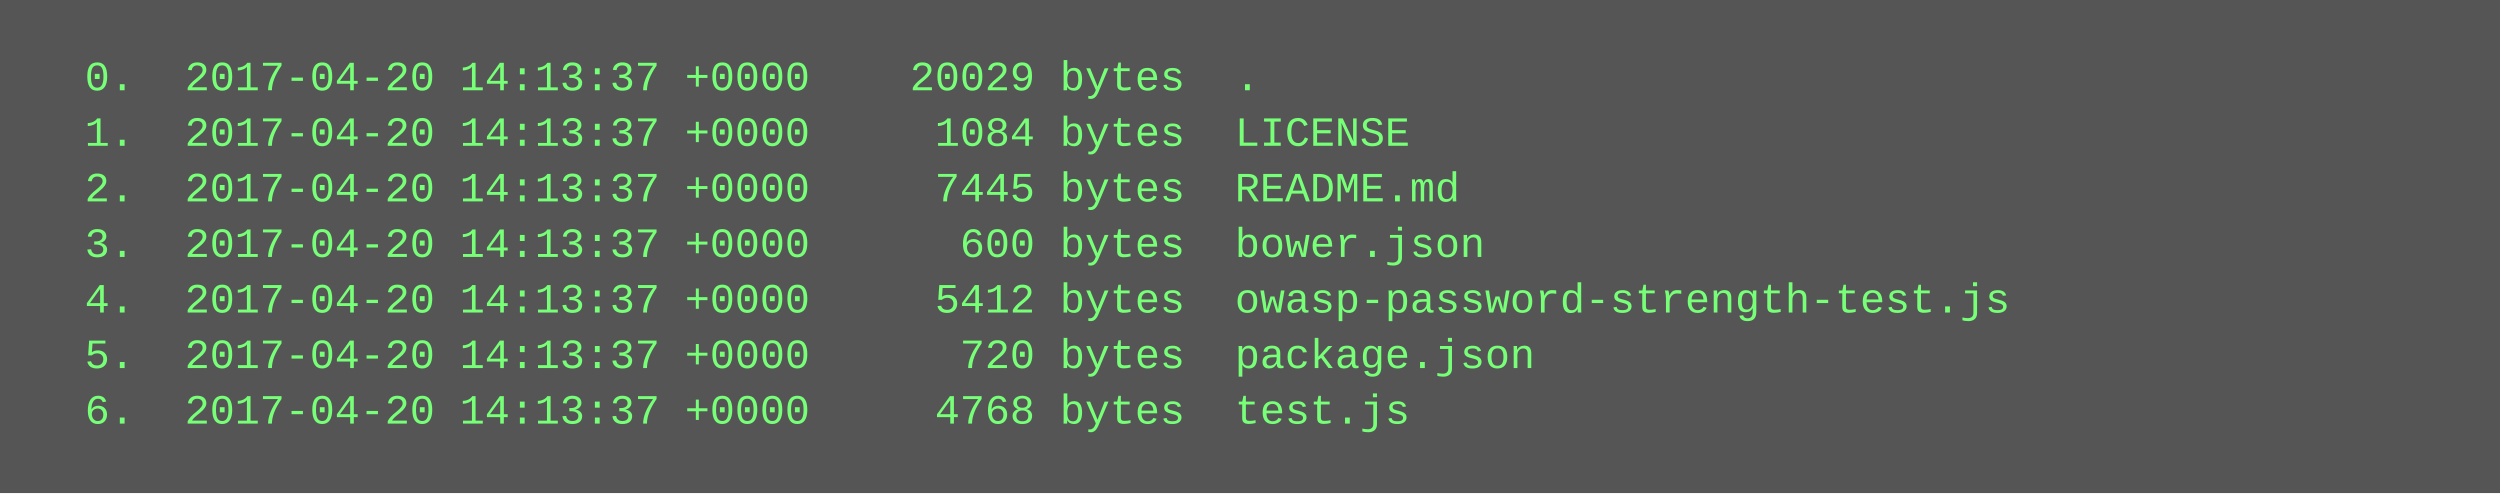
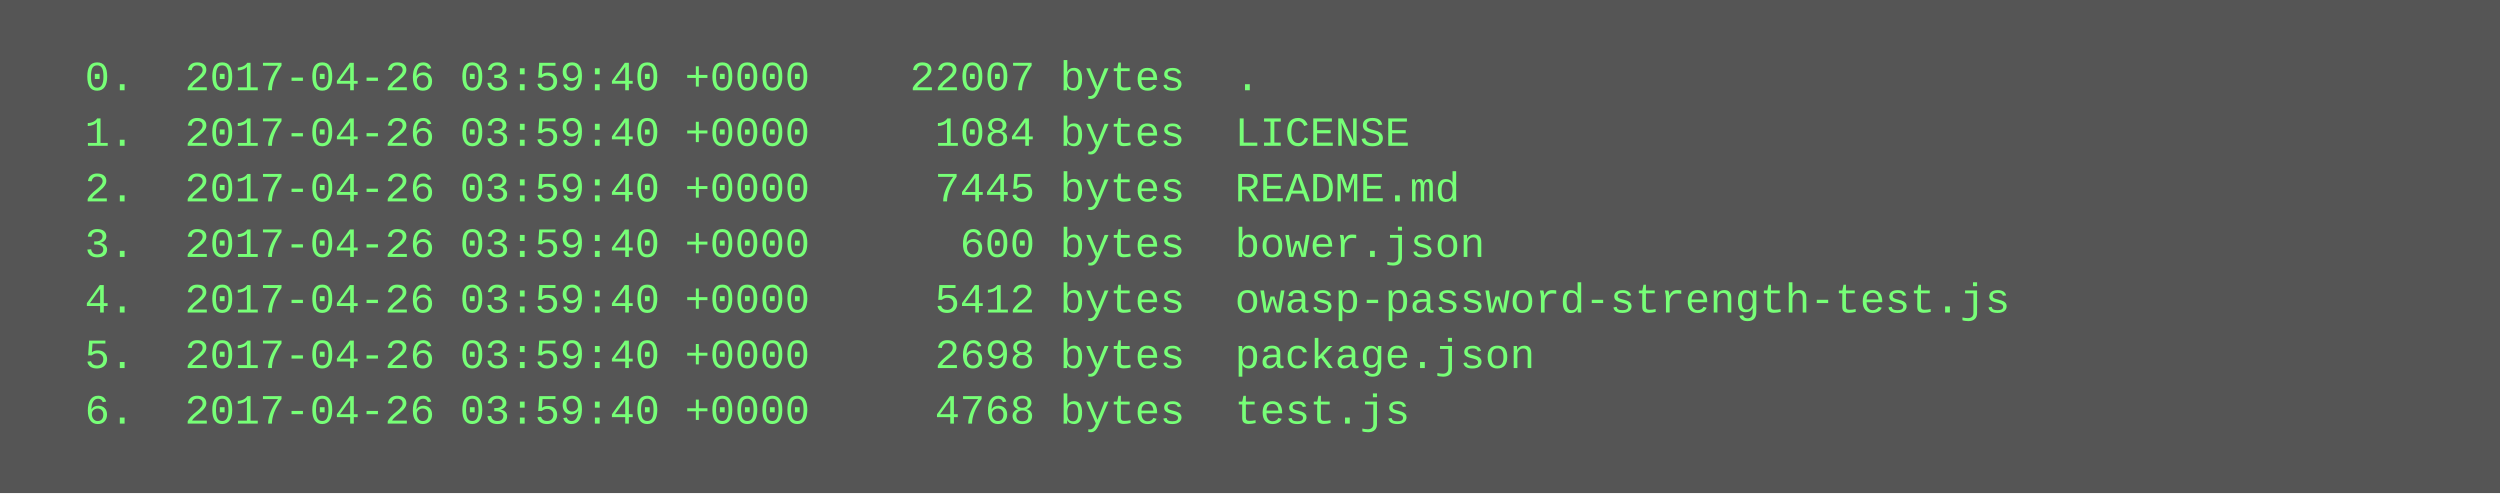
<svg xmlns="http://www.w3.org/2000/svg" height="142" width="720">
  <rect height="142" fill="#555" width="720" />
  <text fill="#7f7" font-family="Courier New" font-size="12" xml:space="preserve">
-     <tspan x="10" y="26">  0.  2017-04-20 14:13:37 +0000    20029 bytes  .</tspan>
-     <tspan x="10" y="42">  1.  2017-04-20 14:13:37 +0000     1084 bytes  LICENSE</tspan>
-     <tspan x="10" y="58">  2.  2017-04-20 14:13:37 +0000     7445 bytes  README.md</tspan>
-     <tspan x="10" y="74">  3.  2017-04-20 14:13:37 +0000      600 bytes  bower.json</tspan>
-     <tspan x="10" y="90">  4.  2017-04-20 14:13:37 +0000     5412 bytes  owasp-password-strength-test.js</tspan>
-     <tspan x="10" y="106">  5.  2017-04-20 14:13:37 +0000      720 bytes  package.json</tspan>
-     <tspan x="10" y="122">  6.  2017-04-20 14:13:37 +0000     4768 bytes  test.js</tspan>
+     <tspan x="10" y="26">  0.  2017-04-26 03:59:40 +0000    22007 bytes  .</tspan>
+     <tspan x="10" y="42">  1.  2017-04-26 03:59:40 +0000     1084 bytes  LICENSE</tspan>
+     <tspan x="10" y="58">  2.  2017-04-26 03:59:40 +0000     7445 bytes  README.md</tspan>
+     <tspan x="10" y="74">  3.  2017-04-26 03:59:40 +0000      600 bytes  bower.json</tspan>
+     <tspan x="10" y="90">  4.  2017-04-26 03:59:40 +0000     5412 bytes  owasp-password-strength-test.js</tspan>
+     <tspan x="10" y="106">  5.  2017-04-26 03:59:40 +0000     2698 bytes  package.json</tspan>
+     <tspan x="10" y="122">  6.  2017-04-26 03:59:40 +0000     4768 bytes  test.js</tspan>
  </text>
</svg>
